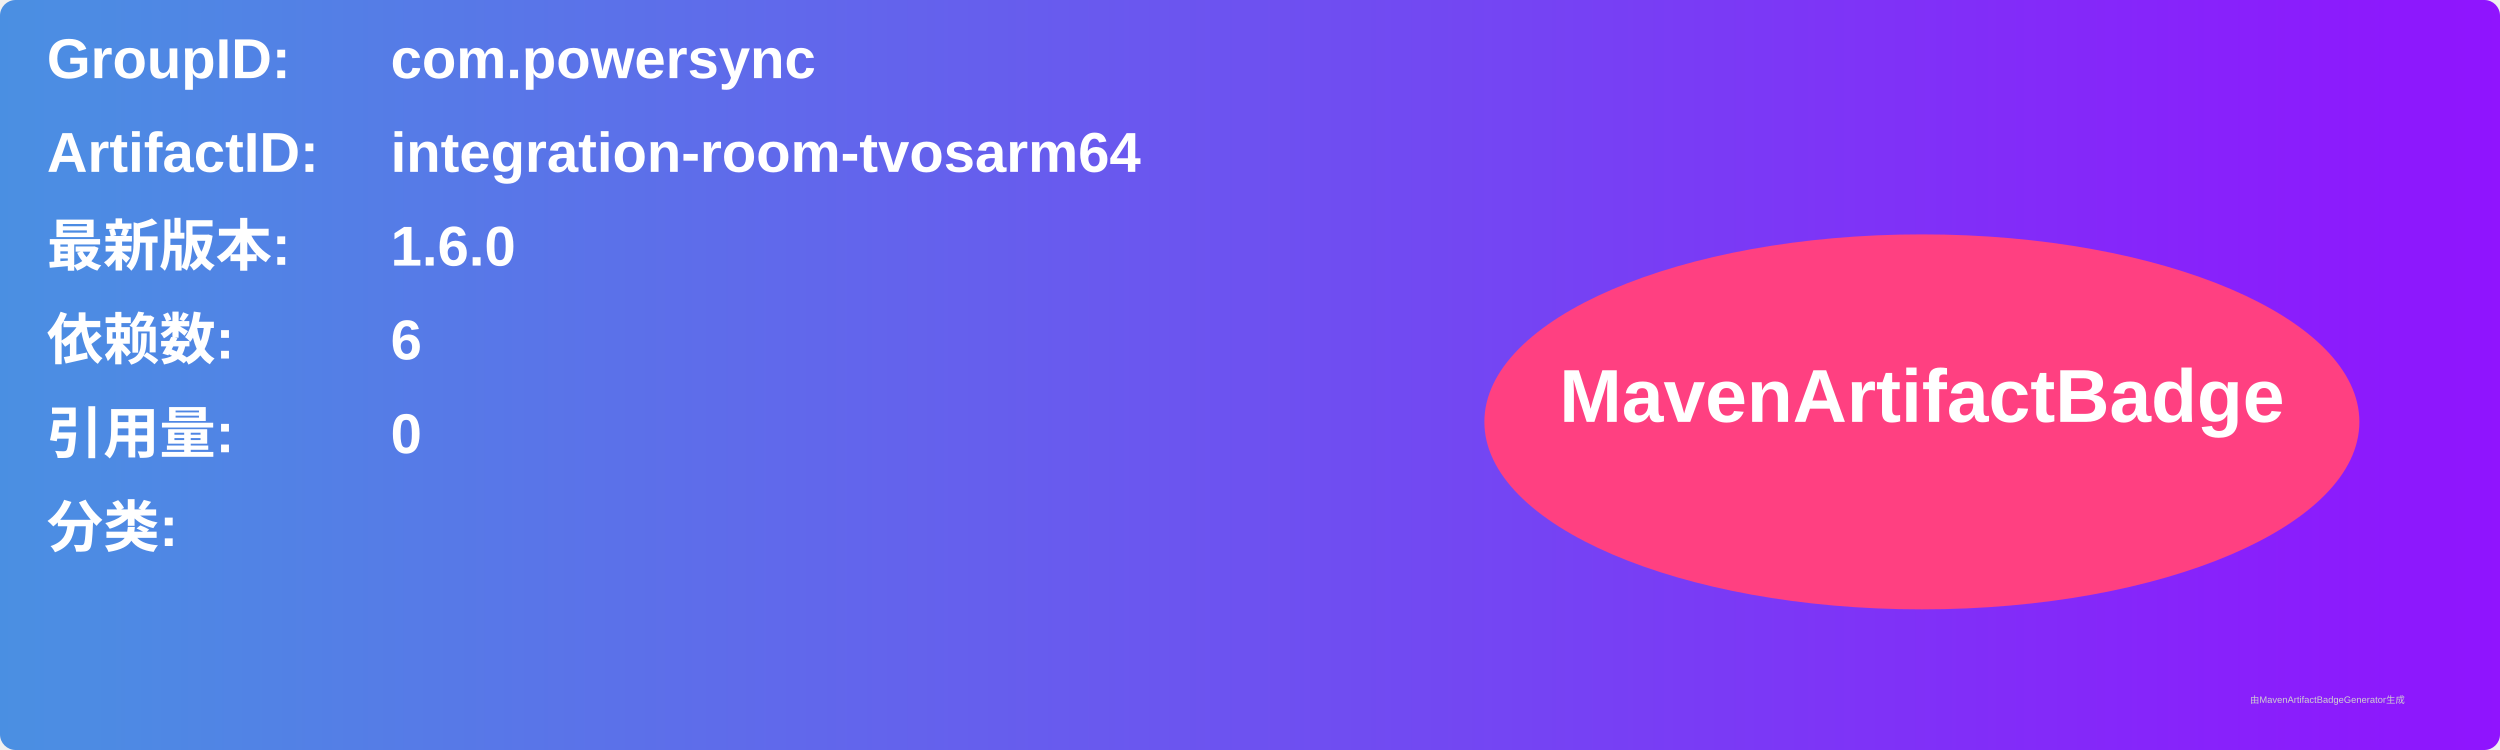
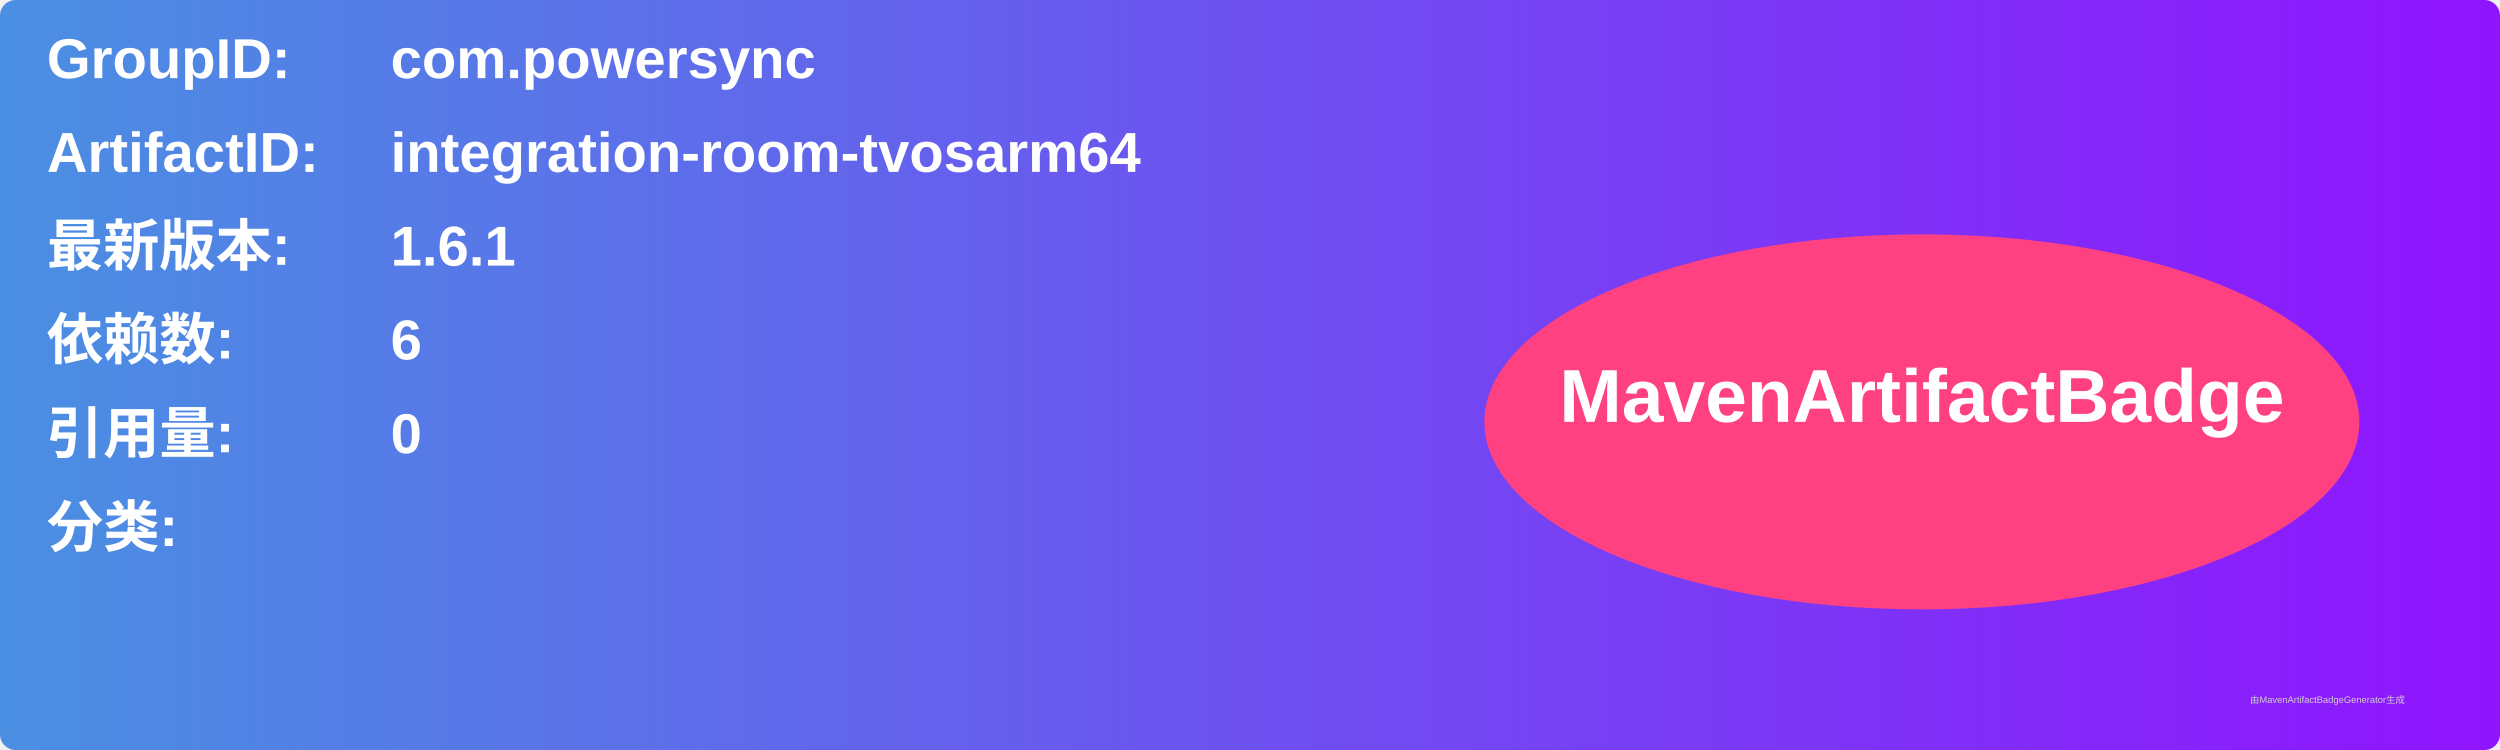
<svg xmlns="http://www.w3.org/2000/svg" width="800" height="240" viewBox="0 0 800 240">
  <linearGradient id="grad" x1="0%" y1="0%" x2="100%" y2="0%">
    <stop offset="0%" stop-color="#4a90e2" />
    <stop offset="100%" stop-color="#9013fe" />
  </linearGradient>
  <rect width="100%" height="100%" rx="5" ry="5" fill="url(#grad)" />
  <g transform="translate(15, 15)">
    <text x="0" y="10" font-family="Arial" font-size="18" fill="white" font-weight="bold" width="260">GroupID:</text>
    <text x="110" y="10" font-family="Arial" font-size="18" fill="white" font-weight="bold" width="460">com.powersync</text>
    <text x="0" y="40" font-family="Arial" font-size="18" fill="white" font-weight="bold" width="260">ArtifactID:</text>
    <text x="110" y="40" font-family="Arial" font-size="18" fill="white" font-weight="bold" width="460">integration-room-tvosarm64</text>
    <text x="0" y="70" font-family="Arial" font-size="18" fill="white" font-weight="bold">最新版本:</text>
    <text x="110" y="70" font-family="Arial" font-size="18" fill="white" font-weight="bold">
-       <tspan font-weight="bold">1.6.0</tspan>
+       <tspan font-weight="bold">1.6.1</tspan>
    </text>
    <text x="0" y="100" font-family="Arial" font-size="18" fill="white" font-weight="bold">依赖数: </text>
    <text x="110" y="100" font-family="Arial" font-size="18" fill="white">
      <tspan font-weight="bold">6</tspan>
    </text>
    <text x="0" y="130" font-family="Arial" font-size="18" fill="white" font-weight="bold">引用量: </text>
    <text x="110" y="130" font-family="Arial" font-size="18" fill="white">
      <tspan font-weight="bold">0</tspan>
    </text>
    <text x="0" y="160" font-family="Arial" font-size="18" fill="white" font-weight="bold">分类:</text>
    <text x="10" y="190" font-family="Arial" font-size="10" fill="white">
      <tspan font-weight="bold" />
    </text>
    <ellipse cx="600" cy="120" rx="140" ry="60" fill="#ff4081" />
    <text x="600" y="120" text-anchor="middle" font-family="Arial" font-size="24" fill="white" font-weight="bold">MavenArtifactBadge</text>
  </g>
  <text x="720" y="225" font-family="Arial" font-size="3" fill="#d0d0d0">由MavenArtifactBadgeGenerator生成</text>
</svg>
